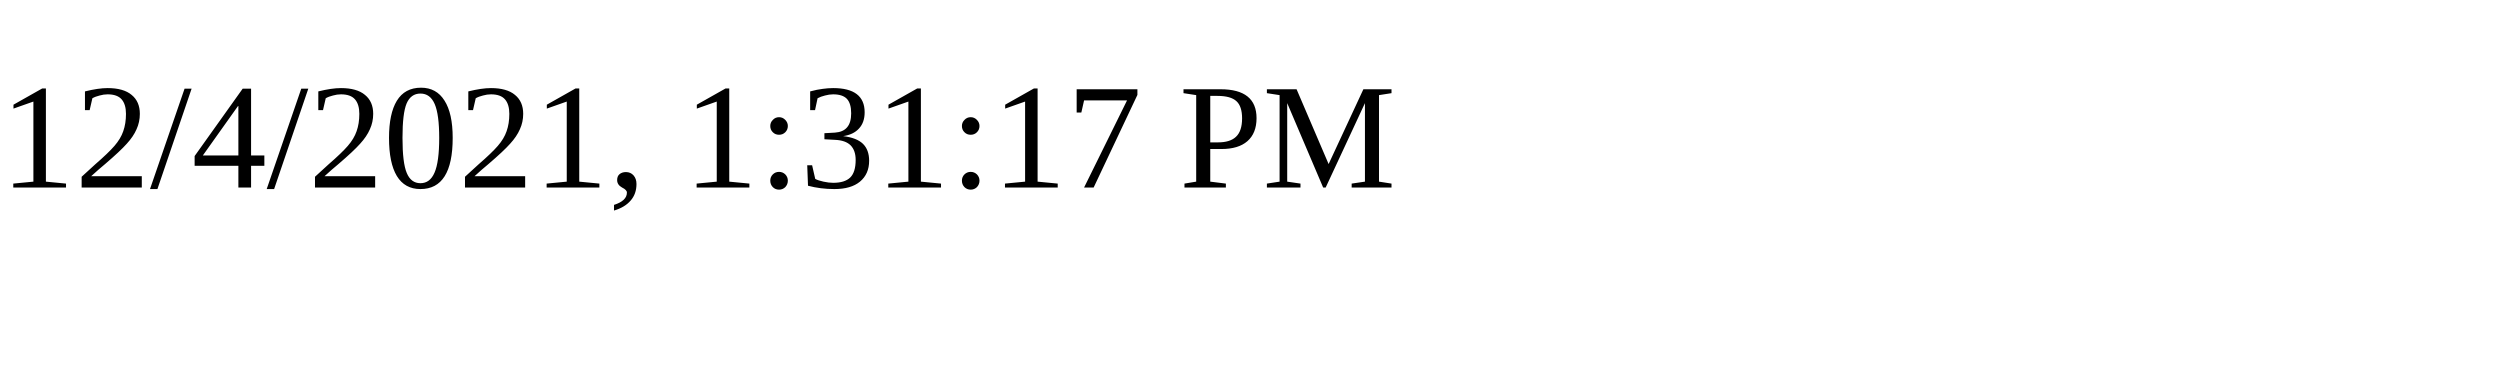
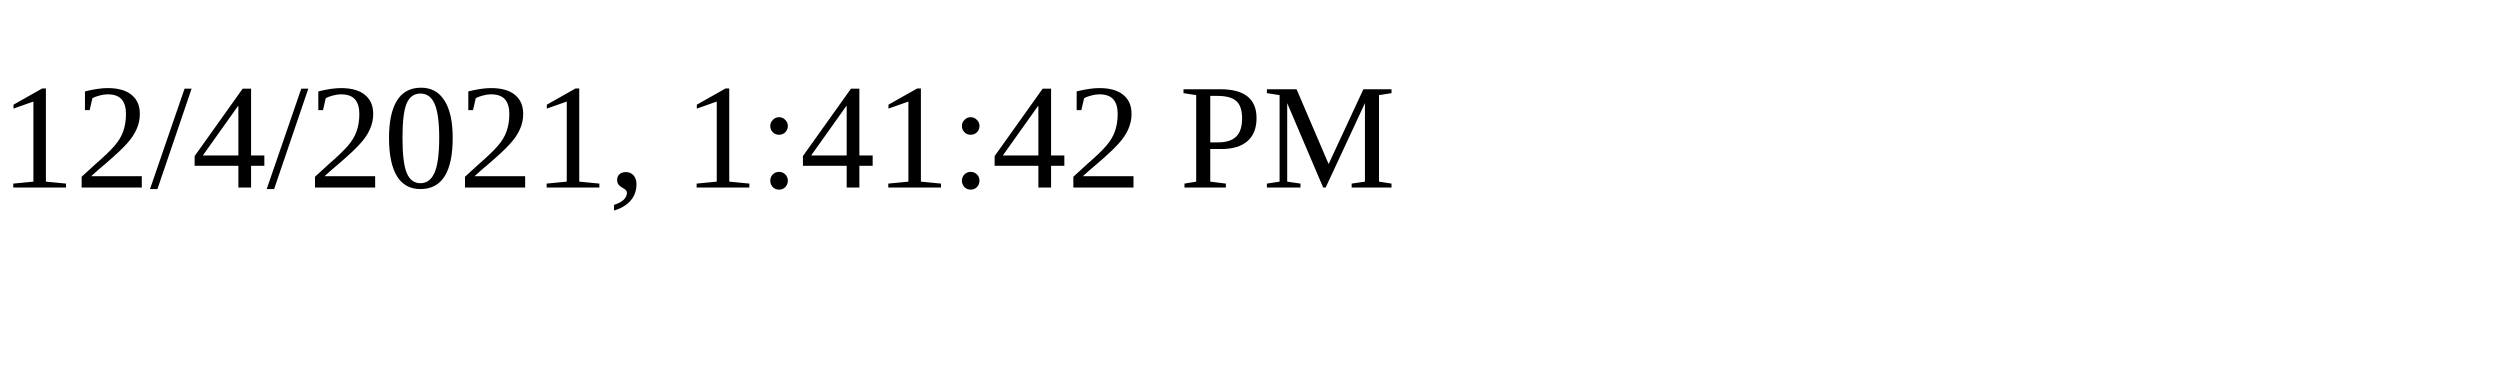
<svg xmlns="http://www.w3.org/2000/svg" height="30" width="200">
-   <text x="0" y="15">12/4/2021, 1:31:17 PM</text>
+   <text x="0" y="15">12/4/2021, 1:41:42 PM</text>
</svg>
